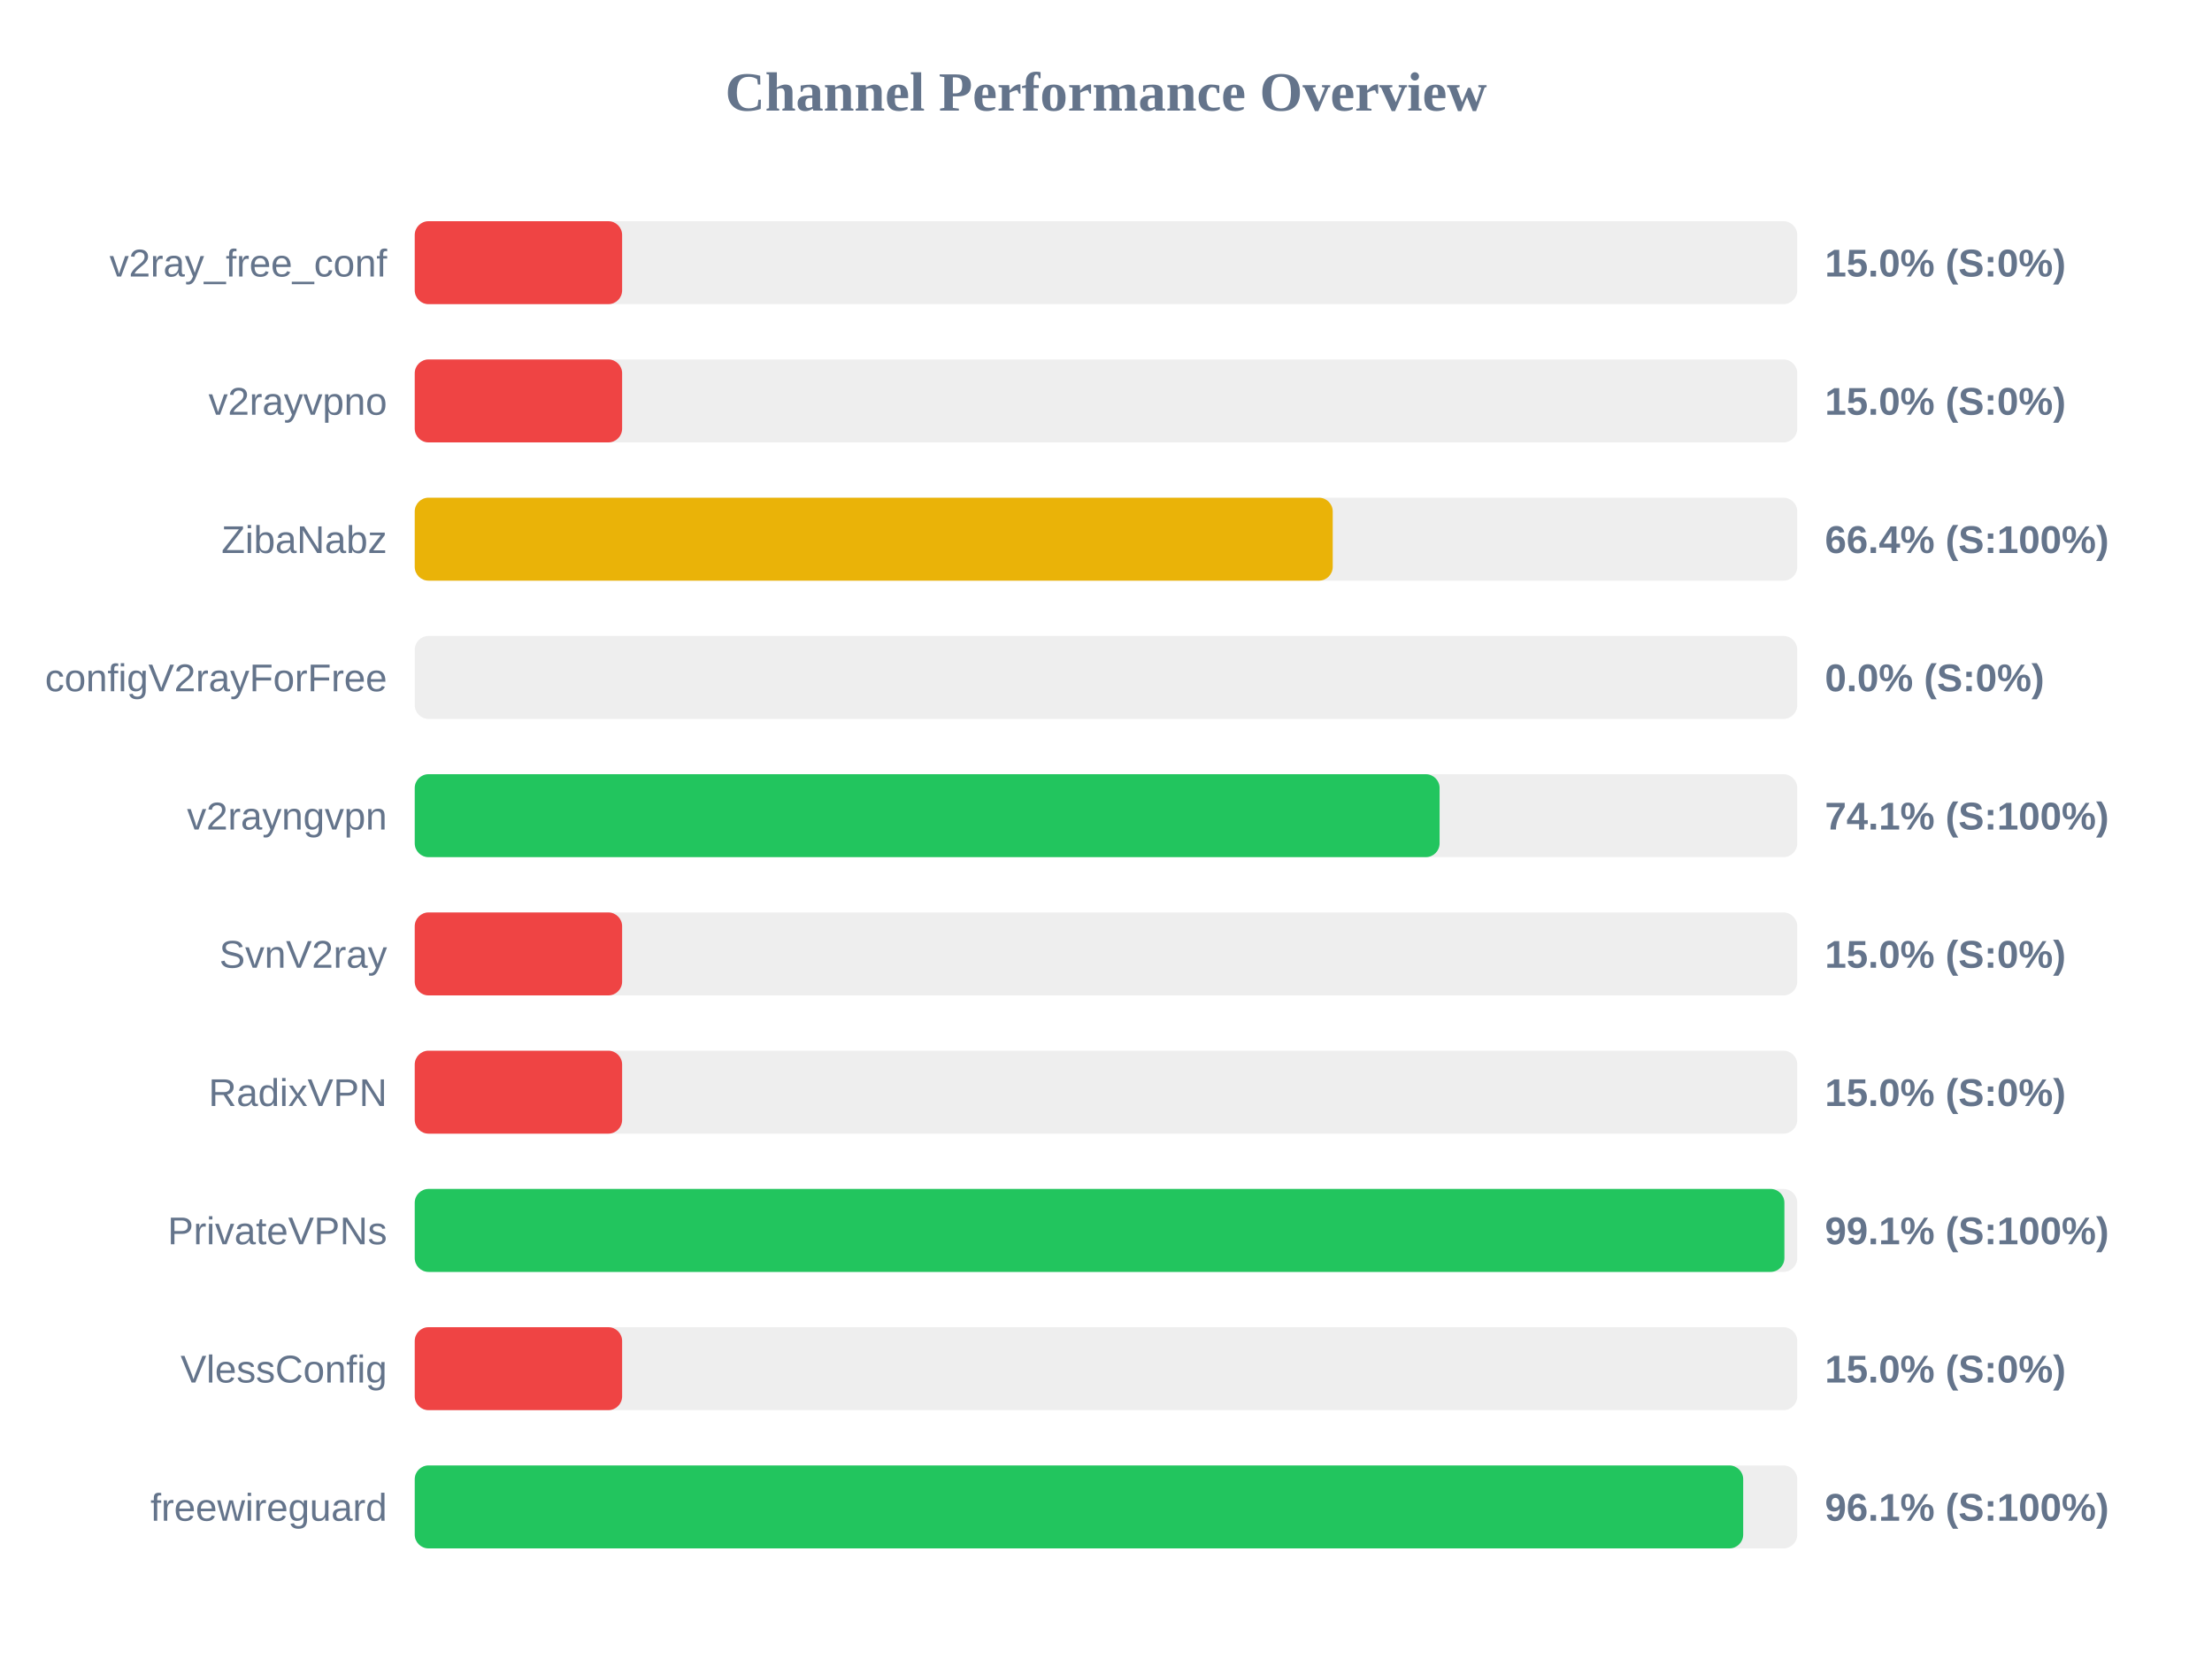
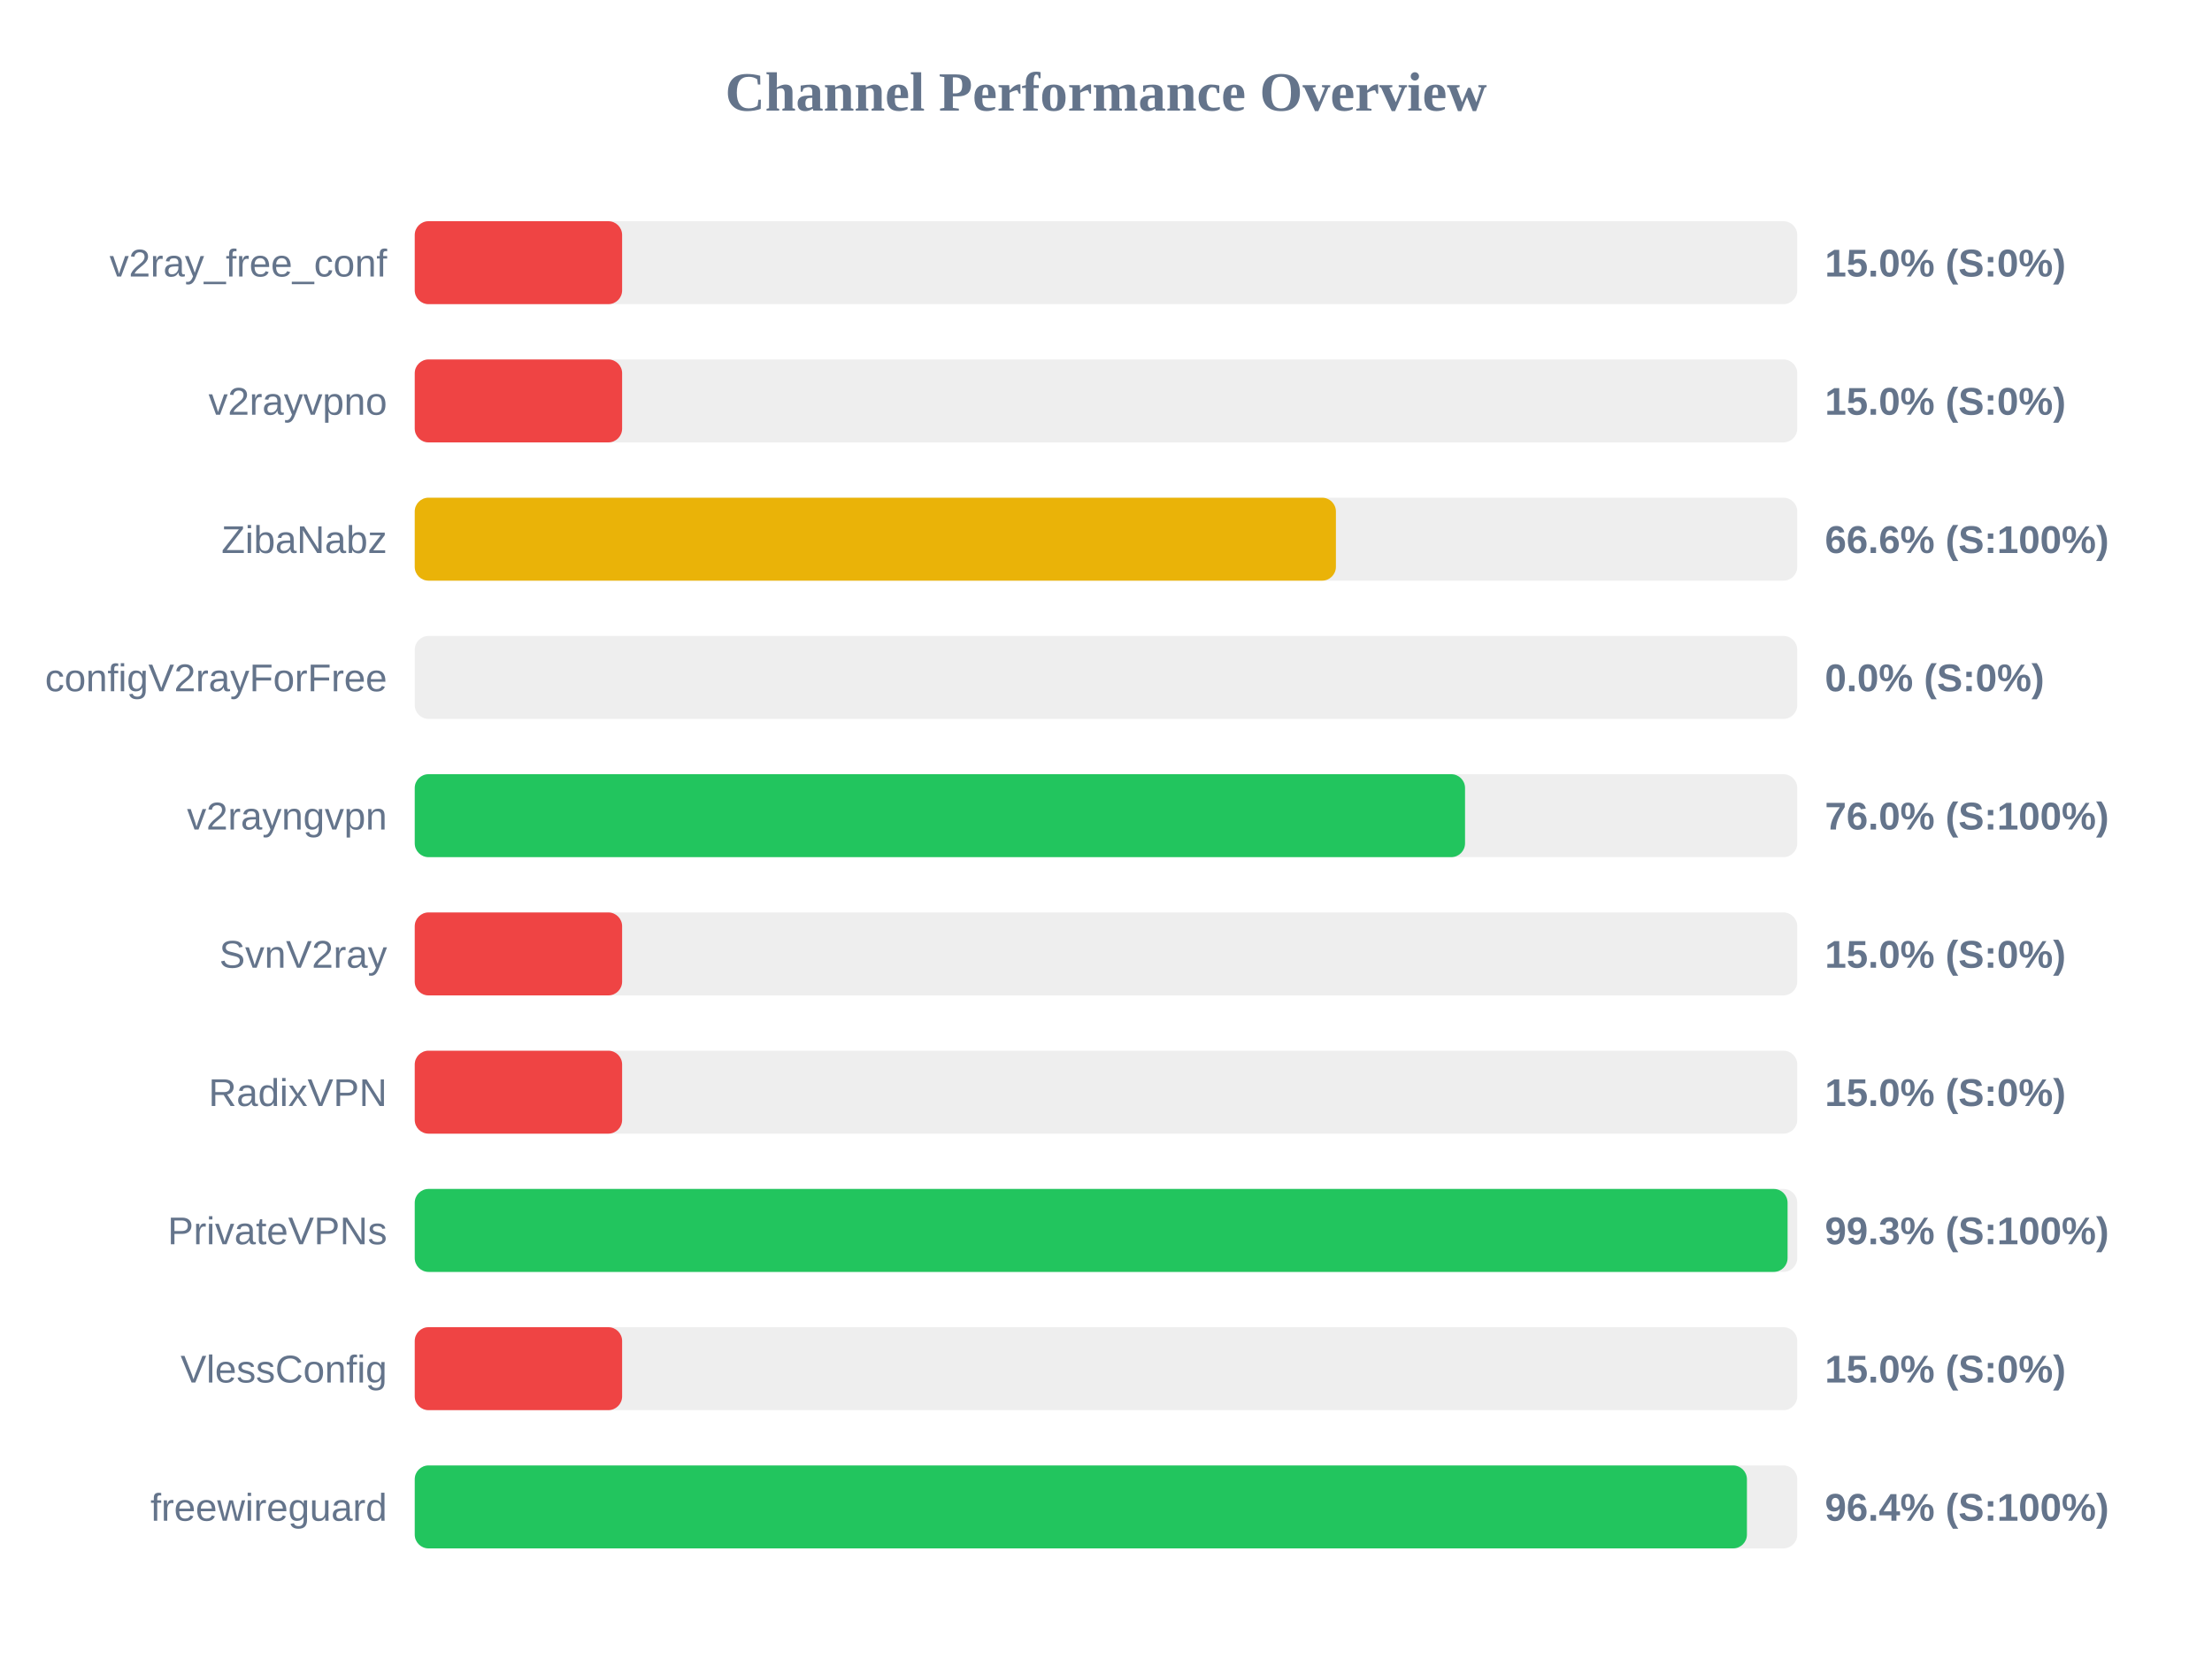
<svg xmlns="http://www.w3.org/2000/svg" width="800" height="600" version="1.1">
  <style>
        .row { font: 14px Arial; fill: #64748b; }
        .score { font: bold 14px Arial; fill: #64748b; }
    </style>
  <text x="400" y="40" text-anchor="middle" font-size="20px" font-weight="bold" fill="#64748b">Channel Performance Overview</text>
  <rect x="150" y="80" width="500" height="30" fill="#eee" rx="5" />
  <rect x="150" y="80" width="75.0" height="30" fill="#ef4444" rx="5" />
  <text x="140" y="100" text-anchor="end" class="row">v2ray_free_conf</text>
  <text x="660" y="100" text-anchor="start" class="score">15.0% (S:0%)</text>
  <rect x="150" y="130" width="500" height="30" fill="#eee" rx="5" />
  <rect x="150" y="130" width="75.0" height="30" fill="#ef4444" rx="5" />
  <text x="140" y="150" text-anchor="end" class="row">v2rayvpno</text>
  <text x="660" y="150" text-anchor="start" class="score">15.0% (S:0%)</text>
  <rect x="150" y="180" width="500" height="30" fill="#eee" rx="5" />
-   <rect x="150" y="180" width="332.0" height="30" fill="#eab308" rx="5" />
+   <rect x="150" y="180" width="333.15" height="30" fill="#eab308" rx="5" />
  <text x="140" y="200" text-anchor="end" class="row">ZibaNabz</text>
-   <text x="660" y="200" text-anchor="start" class="score">66.4% (S:100%)</text>
+   <text x="660" y="200" text-anchor="start" class="score">66.6% (S:100%)</text>
  <rect x="150" y="230" width="500" height="30" fill="#eee" rx="5" />
  <rect x="150" y="230" width="0.0" height="30" fill="#ef4444" rx="5" />
  <text x="140" y="250" text-anchor="end" class="row">configV2rayForFree</text>
  <text x="660" y="250" text-anchor="start" class="score">0.0% (S:0%)</text>
  <rect x="150" y="280" width="500" height="30" fill="#eee" rx="5" />
-   <rect x="150" y="280" width="370.65" height="30" fill="#22c55e" rx="5" />
+   <rect x="150" y="280" width="379.85" height="30" fill="#22c55e" rx="5" />
  <text x="140" y="300" text-anchor="end" class="row">v2rayngvpn</text>
-   <text x="660" y="300" text-anchor="start" class="score">74.1% (S:100%)</text>
+   <text x="660" y="300" text-anchor="start" class="score">76.0% (S:100%)</text>
  <rect x="150" y="330" width="500" height="30" fill="#eee" rx="5" />
  <rect x="150" y="330" width="75.0" height="30" fill="#ef4444" rx="5" />
  <text x="140" y="350" text-anchor="end" class="row">SvnV2ray</text>
  <text x="660" y="350" text-anchor="start" class="score">15.0% (S:0%)</text>
  <rect x="150" y="380" width="500" height="30" fill="#eee" rx="5" />
  <rect x="150" y="380" width="75.0" height="30" fill="#ef4444" rx="5" />
  <text x="140" y="400" text-anchor="end" class="row">RadixVPN</text>
  <text x="660" y="400" text-anchor="start" class="score">15.0% (S:0%)</text>
  <rect x="150" y="430" width="500" height="30" fill="#eee" rx="5" />
-   <rect x="150" y="430" width="495.35" height="30" fill="#22c55e" rx="5" />
+   <rect x="150" y="430" width="496.5" height="30" fill="#22c55e" rx="5" />
  <text x="140" y="450" text-anchor="end" class="row">PrivateVPNs</text>
-   <text x="660" y="450" text-anchor="start" class="score">99.1% (S:100%)</text>
+   <text x="660" y="450" text-anchor="start" class="score">99.3% (S:100%)</text>
  <rect x="150" y="480" width="500" height="30" fill="#eee" rx="5" />
  <rect x="150" y="480" width="75.0" height="30" fill="#ef4444" rx="5" />
  <text x="140" y="500" text-anchor="end" class="row">VlessConfig</text>
  <text x="660" y="500" text-anchor="start" class="score">15.0% (S:0%)</text>
  <rect x="150" y="530" width="500" height="30" fill="#eee" rx="5" />
-   <rect x="150" y="530" width="480.45" height="30" fill="#22c55e" rx="5" />
+   <rect x="150" y="530" width="481.8" height="30" fill="#22c55e" rx="5" />
  <text x="140" y="550" text-anchor="end" class="row">freewireguard</text>
-   <text x="660" y="550" text-anchor="start" class="score">96.1% (S:100%)</text>
+   <text x="660" y="550" text-anchor="start" class="score">96.4% (S:100%)</text>
</svg>
